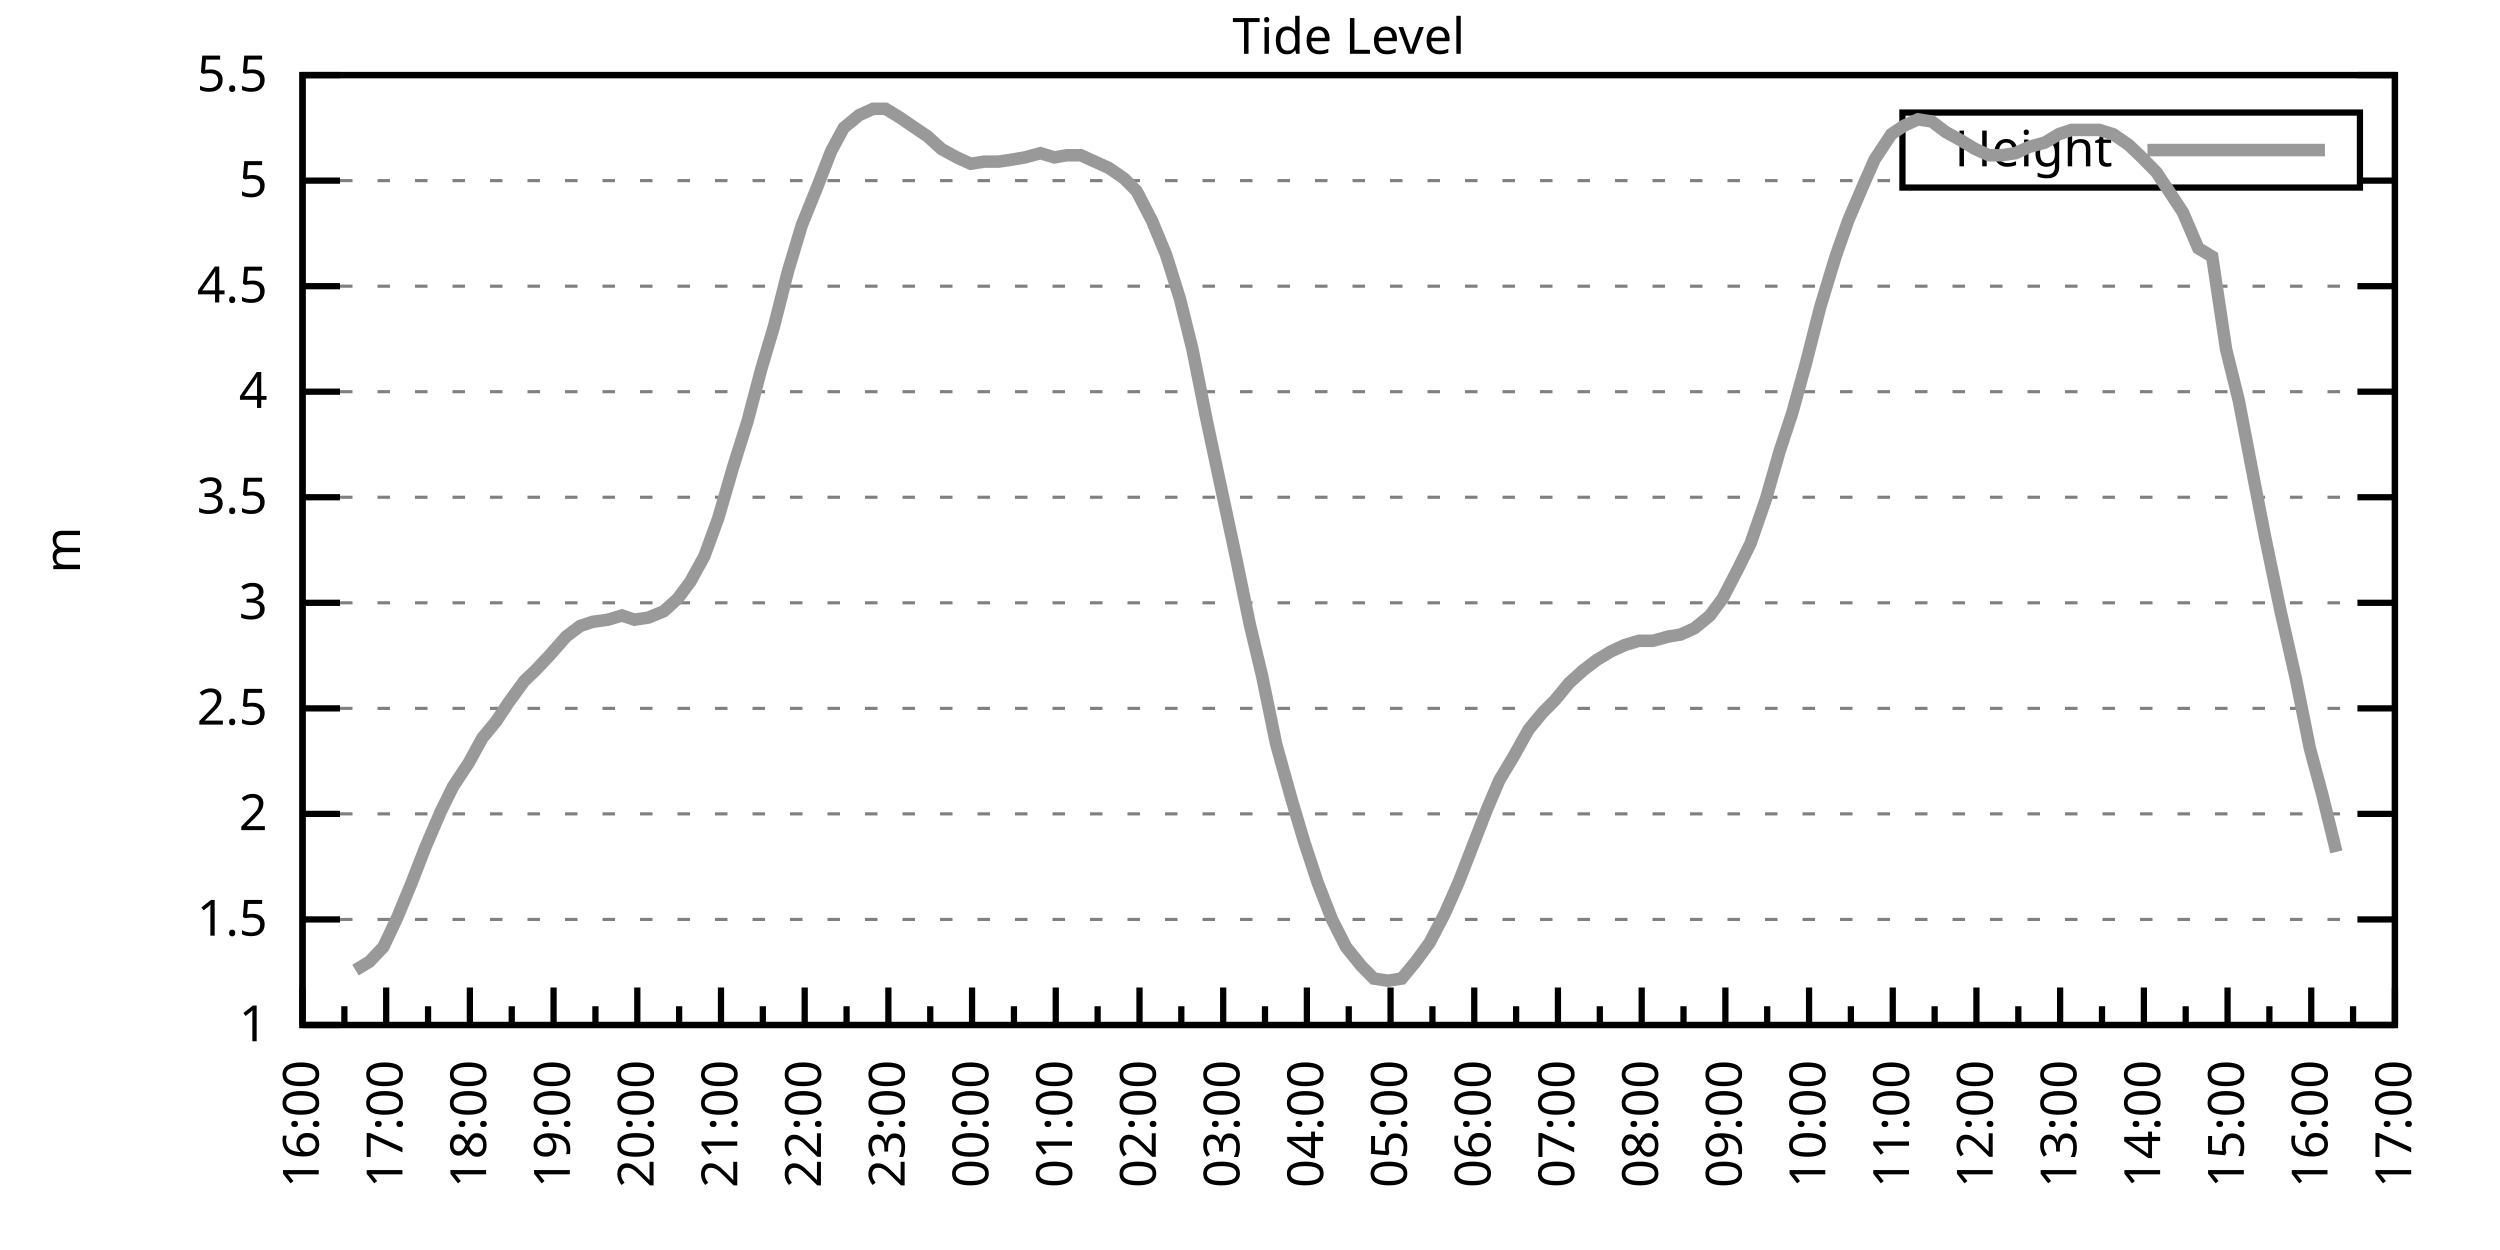
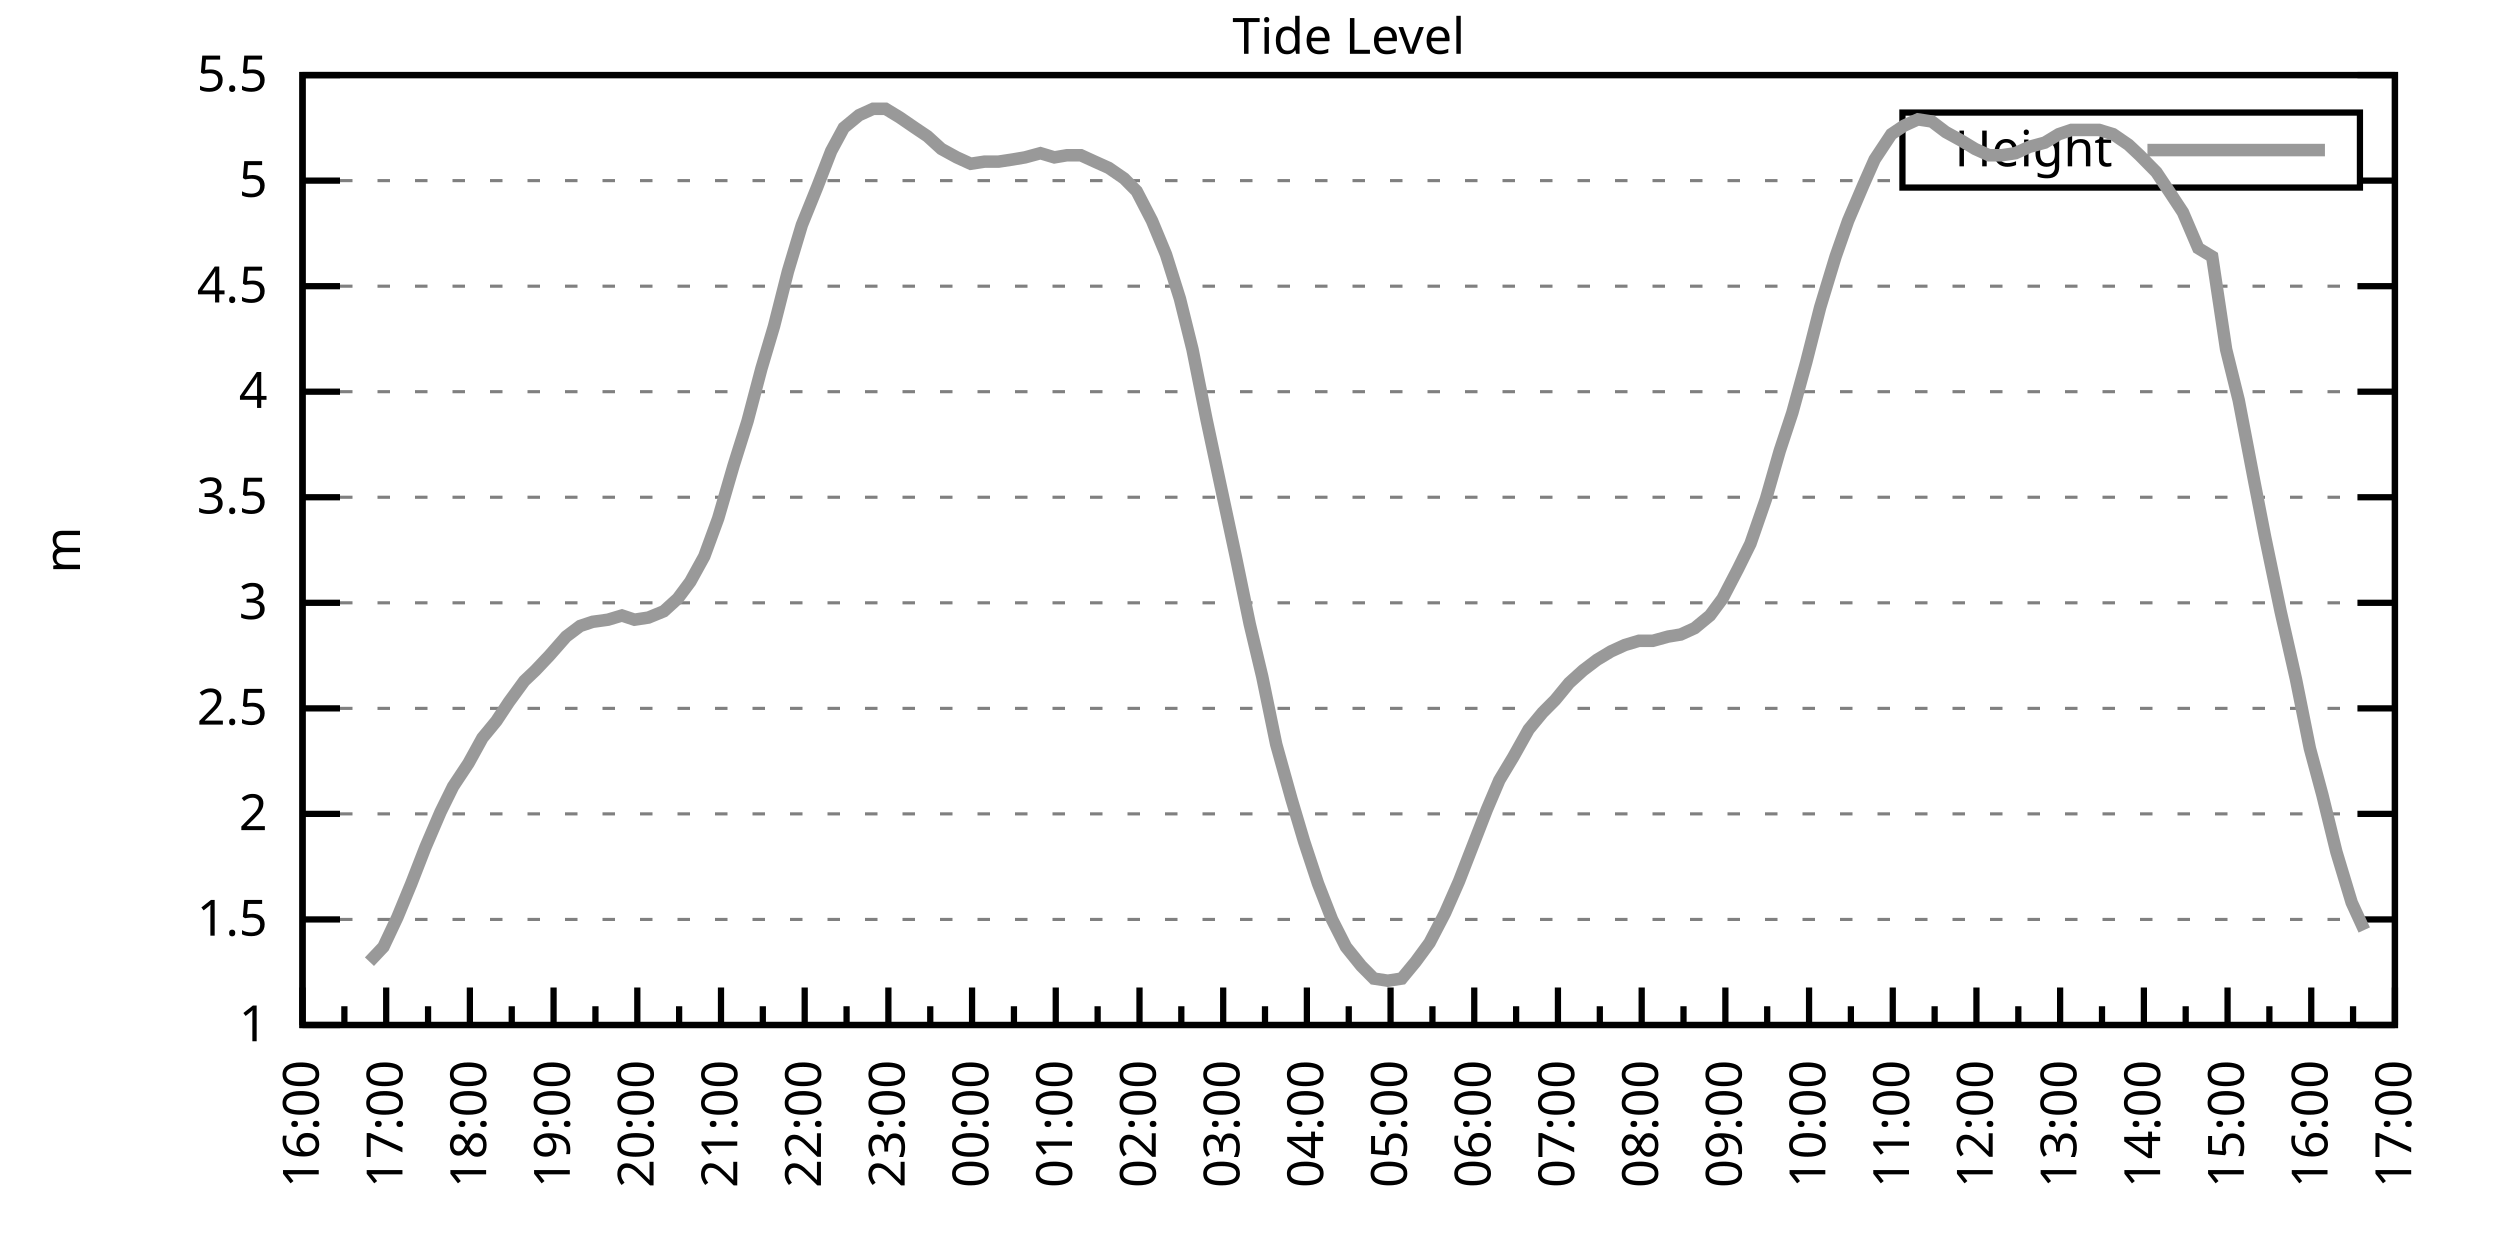
<svg xmlns="http://www.w3.org/2000/svg" xmlns:xlink="http://www.w3.org/1999/xlink" width="400" height="200" viewBox="0 0 400 200">
  <g id="gnuplot_canvas">
    <rect x="0" y="0" width="400" height="200" fill="none" />
    <defs>
      <circle id="gpDot" r="0.5" stroke-width="0.5" stroke="currentColor" />
      <path id="gpPt0" stroke-width="0.333" stroke="currentColor" d="M-1,0 h2 M0,-1 v2" />
      <path id="gpPt1" stroke-width="0.333" stroke="currentColor" d="M-1,-1 L1,1 M1,-1 L-1,1" />
      <path id="gpPt2" stroke-width="0.333" stroke="currentColor" d="M-1,0 L1,0 M0,-1 L0,1 M-1,-1 L1,1 M-1,1 L1,-1" />
      <rect id="gpPt3" stroke-width="0.333" stroke="currentColor" x="-1" y="-1" width="2" height="2" />
      <rect id="gpPt4" stroke-width="0.333" stroke="currentColor" fill="currentColor" x="-1" y="-1" width="2" height="2" />
      <circle id="gpPt5" stroke-width="0.333" stroke="currentColor" cx="0" cy="0" r="1" />
      <use xlink:href="#gpPt5" id="gpPt6" fill="currentColor" stroke="none" />
      <path id="gpPt7" stroke-width="0.333" stroke="currentColor" d="M0,-1.33 L-1.33,0.67 L1.33,0.67 z" />
      <use xlink:href="#gpPt7" id="gpPt8" fill="currentColor" stroke="none" />
      <use xlink:href="#gpPt7" id="gpPt9" stroke="currentColor" transform="rotate(180)" />
      <use xlink:href="#gpPt9" id="gpPt10" fill="currentColor" stroke="none" />
      <use xlink:href="#gpPt3" id="gpPt11" stroke="currentColor" transform="rotate(45)" />
      <use xlink:href="#gpPt11" id="gpPt12" fill="currentColor" stroke="none" />
      <path id="gpPt13" stroke-width="0.333" stroke="currentColor" d="M0,1.330 L1.265,0.411 L0.782,-1.067 L-0.782,-1.076 L-1.265,0.411 z" />
      <use xlink:href="#gpPt13" id="gpPt14" fill="currentColor" stroke="none" />
      <filter id="textbox" filterUnits="objectBoundingBox" x="0" y="0" height="1" width="1">
        <feFlood flood-color="white" flood-opacity="1" result="bgnd" />
        <feComposite in="SourceGraphic" in2="bgnd" operator="atop" />
      </filter>
      <filter id="greybox" filterUnits="objectBoundingBox" x="0" y="0" height="1" width="1">
        <feFlood flood-color="lightgrey" flood-opacity="1" result="grey" />
        <feComposite in="SourceGraphic" in2="grey" operator="atop" />
      </filter>
    </defs>
    <g fill="none" color="white" stroke="currentColor" stroke-width="1.00" stroke-linecap="butt" stroke-linejoin="miter">
</g>
    <g fill="none" color="black" stroke="currentColor" stroke-width="1.00" stroke-linecap="butt" stroke-linejoin="miter">
      <g stroke="none" shape-rendering="crispEdges">
        <polygon fill="rgb(255, 255, 255)" points="48.40,164.00 383.18,164.00 383.18,12.02 48.40,12.02 " />
      </g>
    </g>
    <g fill="none" color="black" stroke="currentColor" stroke-width="1.00" stroke-linecap="butt" stroke-linejoin="miter">
</g>
    <g fill="none" color="black" stroke="black" stroke-width="0.50" stroke-linecap="butt" stroke-linejoin="miter">
</g>
    <g fill="none" color="gray" stroke="currentColor" stroke-width="0.50" stroke-linecap="butt" stroke-linejoin="miter">
      <path stroke="gray" stroke-dasharray="2,4" class="gridline" d="M48.40,164.00 L383.19,164.00  " />
    </g>
    <g fill="none" color="gray" stroke="gray" stroke-width="1.00" stroke-linecap="butt" stroke-linejoin="miter">
</g>
    <g fill="none" color="black" stroke="currentColor" stroke-width="1.00" stroke-linecap="butt" stroke-linejoin="miter">
      <path stroke="black" d="M48.40,164.00 L54.40,164.00 M383.19,164.00 L377.19,164.00  " />
      <g transform="translate(42.80,166.60)" stroke="none" fill="black" font-family="Sans" font-size="8.00" text-anchor="end">
        <text>
          <tspan font-family="Sans"> 1</tspan>
        </text>
      </g>
    </g>
    <g fill="none" color="black" stroke="currentColor" stroke-width="1.00" stroke-linecap="butt" stroke-linejoin="miter">
</g>
    <g fill="none" color="black" stroke="black" stroke-width="0.50" stroke-linecap="butt" stroke-linejoin="miter">
</g>
    <g fill="none" color="gray" stroke="currentColor" stroke-width="0.50" stroke-linecap="butt" stroke-linejoin="miter">
      <path stroke="gray" stroke-dasharray="2,4" class="gridline" d="M48.40,147.11 L383.19,147.11  " />
    </g>
    <g fill="none" color="gray" stroke="gray" stroke-width="1.00" stroke-linecap="butt" stroke-linejoin="miter">
</g>
    <g fill="none" color="black" stroke="currentColor" stroke-width="1.00" stroke-linecap="butt" stroke-linejoin="miter">
      <path stroke="black" d="M48.40,147.11 L54.40,147.11 M383.19,147.11 L377.19,147.11  " />
      <g transform="translate(42.80,149.71)" stroke="none" fill="black" font-family="Sans" font-size="8.00" text-anchor="end">
        <text>
          <tspan font-family="Sans"> 1.5</tspan>
        </text>
      </g>
    </g>
    <g fill="none" color="black" stroke="currentColor" stroke-width="1.00" stroke-linecap="butt" stroke-linejoin="miter">
</g>
    <g fill="none" color="black" stroke="black" stroke-width="0.50" stroke-linecap="butt" stroke-linejoin="miter">
</g>
    <g fill="none" color="gray" stroke="currentColor" stroke-width="0.50" stroke-linecap="butt" stroke-linejoin="miter">
      <path stroke="gray" stroke-dasharray="2,4" class="gridline" d="M48.40,130.22 L383.19,130.22  " />
    </g>
    <g fill="none" color="gray" stroke="gray" stroke-width="1.00" stroke-linecap="butt" stroke-linejoin="miter">
</g>
    <g fill="none" color="black" stroke="currentColor" stroke-width="1.00" stroke-linecap="butt" stroke-linejoin="miter">
      <path stroke="black" d="M48.40,130.22 L54.40,130.22 M383.19,130.22 L377.19,130.22  " />
      <g transform="translate(42.80,132.82)" stroke="none" fill="black" font-family="Sans" font-size="8.00" text-anchor="end">
        <text>
          <tspan font-family="Sans"> 2</tspan>
        </text>
      </g>
    </g>
    <g fill="none" color="black" stroke="currentColor" stroke-width="1.00" stroke-linecap="butt" stroke-linejoin="miter">
</g>
    <g fill="none" color="black" stroke="black" stroke-width="0.50" stroke-linecap="butt" stroke-linejoin="miter">
</g>
    <g fill="none" color="gray" stroke="currentColor" stroke-width="0.50" stroke-linecap="butt" stroke-linejoin="miter">
      <path stroke="gray" stroke-dasharray="2,4" class="gridline" d="M48.40,113.34 L383.19,113.34  " />
    </g>
    <g fill="none" color="gray" stroke="gray" stroke-width="1.00" stroke-linecap="butt" stroke-linejoin="miter">
</g>
    <g fill="none" color="black" stroke="currentColor" stroke-width="1.00" stroke-linecap="butt" stroke-linejoin="miter">
      <path stroke="black" d="M48.40,113.34 L54.40,113.34 M383.19,113.34 L377.19,113.34  " />
      <g transform="translate(42.80,115.94)" stroke="none" fill="black" font-family="Sans" font-size="8.00" text-anchor="end">
        <text>
          <tspan font-family="Sans"> 2.5</tspan>
        </text>
      </g>
    </g>
    <g fill="none" color="black" stroke="currentColor" stroke-width="1.00" stroke-linecap="butt" stroke-linejoin="miter">
</g>
    <g fill="none" color="black" stroke="black" stroke-width="0.50" stroke-linecap="butt" stroke-linejoin="miter">
</g>
    <g fill="none" color="gray" stroke="currentColor" stroke-width="0.50" stroke-linecap="butt" stroke-linejoin="miter">
      <path stroke="gray" stroke-dasharray="2,4" class="gridline" d="M48.40,96.45 L383.19,96.45  " />
    </g>
    <g fill="none" color="gray" stroke="gray" stroke-width="1.00" stroke-linecap="butt" stroke-linejoin="miter">
</g>
    <g fill="none" color="black" stroke="currentColor" stroke-width="1.00" stroke-linecap="butt" stroke-linejoin="miter">
      <path stroke="black" d="M48.40,96.45 L54.40,96.45 M383.19,96.45 L377.19,96.45  " />
      <g transform="translate(42.80,99.05)" stroke="none" fill="black" font-family="Sans" font-size="8.00" text-anchor="end">
        <text>
          <tspan font-family="Sans"> 3</tspan>
        </text>
      </g>
    </g>
    <g fill="none" color="black" stroke="currentColor" stroke-width="1.00" stroke-linecap="butt" stroke-linejoin="miter">
</g>
    <g fill="none" color="black" stroke="black" stroke-width="0.50" stroke-linecap="butt" stroke-linejoin="miter">
</g>
    <g fill="none" color="gray" stroke="currentColor" stroke-width="0.50" stroke-linecap="butt" stroke-linejoin="miter">
      <path stroke="gray" stroke-dasharray="2,4" class="gridline" d="M48.40,79.56 L383.19,79.56  " />
    </g>
    <g fill="none" color="gray" stroke="gray" stroke-width="1.00" stroke-linecap="butt" stroke-linejoin="miter">
</g>
    <g fill="none" color="black" stroke="currentColor" stroke-width="1.00" stroke-linecap="butt" stroke-linejoin="miter">
      <path stroke="black" d="M48.40,79.56 L54.40,79.56 M383.19,79.56 L377.19,79.56  " />
      <g transform="translate(42.80,82.16)" stroke="none" fill="black" font-family="Sans" font-size="8.00" text-anchor="end">
        <text>
          <tspan font-family="Sans"> 3.5</tspan>
        </text>
      </g>
    </g>
    <g fill="none" color="black" stroke="currentColor" stroke-width="1.00" stroke-linecap="butt" stroke-linejoin="miter">
</g>
    <g fill="none" color="black" stroke="black" stroke-width="0.50" stroke-linecap="butt" stroke-linejoin="miter">
</g>
    <g fill="none" color="gray" stroke="currentColor" stroke-width="0.50" stroke-linecap="butt" stroke-linejoin="miter">
      <path stroke="gray" stroke-dasharray="2,4" class="gridline" d="M48.40,62.67 L383.19,62.67  " />
    </g>
    <g fill="none" color="gray" stroke="gray" stroke-width="1.00" stroke-linecap="butt" stroke-linejoin="miter">
</g>
    <g fill="none" color="black" stroke="currentColor" stroke-width="1.00" stroke-linecap="butt" stroke-linejoin="miter">
      <path stroke="black" d="M48.40,62.67 L54.40,62.67 M383.19,62.67 L377.19,62.67  " />
      <g transform="translate(42.80,65.27)" stroke="none" fill="black" font-family="Sans" font-size="8.00" text-anchor="end">
        <text>
          <tspan font-family="Sans"> 4</tspan>
        </text>
      </g>
    </g>
    <g fill="none" color="black" stroke="currentColor" stroke-width="1.00" stroke-linecap="butt" stroke-linejoin="miter">
</g>
    <g fill="none" color="black" stroke="black" stroke-width="0.50" stroke-linecap="butt" stroke-linejoin="miter">
</g>
    <g fill="none" color="gray" stroke="currentColor" stroke-width="0.50" stroke-linecap="butt" stroke-linejoin="miter">
      <path stroke="gray" stroke-dasharray="2,4" class="gridline" d="M48.40,45.79 L383.19,45.79  " />
    </g>
    <g fill="none" color="gray" stroke="gray" stroke-width="1.00" stroke-linecap="butt" stroke-linejoin="miter">
</g>
    <g fill="none" color="black" stroke="currentColor" stroke-width="1.00" stroke-linecap="butt" stroke-linejoin="miter">
      <path stroke="black" d="M48.40,45.79 L54.40,45.79 M383.19,45.79 L377.19,45.79  " />
      <g transform="translate(42.80,48.39)" stroke="none" fill="black" font-family="Sans" font-size="8.00" text-anchor="end">
        <text>
          <tspan font-family="Sans"> 4.5</tspan>
        </text>
      </g>
    </g>
    <g fill="none" color="black" stroke="currentColor" stroke-width="1.00" stroke-linecap="butt" stroke-linejoin="miter">
</g>
    <g fill="none" color="black" stroke="black" stroke-width="0.50" stroke-linecap="butt" stroke-linejoin="miter">
</g>
    <g fill="none" color="gray" stroke="currentColor" stroke-width="0.50" stroke-linecap="butt" stroke-linejoin="miter">
      <path stroke="gray" stroke-dasharray="2,4" class="gridline" d="M48.40,28.90 L304.39,28.90 M377.59,28.90 L383.19,28.90  " />
    </g>
    <g fill="none" color="gray" stroke="gray" stroke-width="1.00" stroke-linecap="butt" stroke-linejoin="miter">
</g>
    <g fill="none" color="black" stroke="currentColor" stroke-width="1.00" stroke-linecap="butt" stroke-linejoin="miter">
      <path stroke="black" d="M48.40,28.90 L54.40,28.90 M383.19,28.90 L377.19,28.90  " />
      <g transform="translate(42.80,31.50)" stroke="none" fill="black" font-family="Sans" font-size="8.00" text-anchor="end">
        <text>
          <tspan font-family="Sans"> 5</tspan>
        </text>
      </g>
    </g>
    <g fill="none" color="black" stroke="currentColor" stroke-width="1.00" stroke-linecap="butt" stroke-linejoin="miter">
</g>
    <g fill="none" color="black" stroke="black" stroke-width="0.50" stroke-linecap="butt" stroke-linejoin="miter">
</g>
    <g fill="none" color="gray" stroke="currentColor" stroke-width="0.50" stroke-linecap="butt" stroke-linejoin="miter">
      <path stroke="gray" stroke-dasharray="2,4" class="gridline" d="M48.40,12.01 L383.19,12.01  " />
    </g>
    <g fill="none" color="gray" stroke="gray" stroke-width="1.00" stroke-linecap="butt" stroke-linejoin="miter">
</g>
    <g fill="none" color="black" stroke="currentColor" stroke-width="1.00" stroke-linecap="butt" stroke-linejoin="miter">
      <path stroke="black" d="M48.40,12.01 L54.40,12.01 M383.19,12.01 L377.19,12.01  " />
      <g transform="translate(42.80,14.61)" stroke="none" fill="black" font-family="Sans" font-size="8.00" text-anchor="end">
        <text>
          <tspan font-family="Sans"> 5.5</tspan>
        </text>
      </g>
    </g>
    <g fill="none" color="black" stroke="currentColor" stroke-width="1.00" stroke-linecap="butt" stroke-linejoin="miter">
      <path stroke="black" d="M48.40,164.00 L48.40,158.00  " />
      <g transform="translate(51.00,169.60) rotate(270)" stroke="none" fill="black" font-family="Sans" font-size="8.00" text-anchor="end">
        <text>
          <tspan font-family="Sans">16:00</tspan>
        </text>
      </g>
    </g>
    <g fill="none" color="black" stroke="currentColor" stroke-width="1.00" stroke-linecap="butt" stroke-linejoin="miter">
      <path stroke="black" d="M55.10,164.00 L55.10,161.00 M61.79,164.00 L61.79,158.00  " />
      <g transform="translate(64.39,169.60) rotate(270)" stroke="none" fill="black" font-family="Sans" font-size="8.00" text-anchor="end">
        <text>
          <tspan font-family="Sans">17:00</tspan>
        </text>
      </g>
    </g>
    <g fill="none" color="black" stroke="currentColor" stroke-width="1.00" stroke-linecap="butt" stroke-linejoin="miter">
      <path stroke="black" d="M68.49,164.00 L68.49,161.00 M75.18,164.00 L75.18,158.00  " />
      <g transform="translate(77.78,169.60) rotate(270)" stroke="none" fill="black" font-family="Sans" font-size="8.00" text-anchor="end">
        <text>
          <tspan font-family="Sans">18:00</tspan>
        </text>
      </g>
    </g>
    <g fill="none" color="black" stroke="currentColor" stroke-width="1.00" stroke-linecap="butt" stroke-linejoin="miter">
      <path stroke="black" d="M81.88,164.00 L81.88,161.00 M88.57,164.00 L88.57,158.00  " />
      <g transform="translate(91.17,169.60) rotate(270)" stroke="none" fill="black" font-family="Sans" font-size="8.00" text-anchor="end">
        <text>
          <tspan font-family="Sans">19:00</tspan>
        </text>
      </g>
    </g>
    <g fill="none" color="black" stroke="currentColor" stroke-width="1.00" stroke-linecap="butt" stroke-linejoin="miter">
      <path stroke="black" d="M95.27,164.00 L95.27,161.00 M101.97,164.00 L101.97,158.00  " />
      <g transform="translate(104.57,169.60) rotate(270)" stroke="none" fill="black" font-family="Sans" font-size="8.00" text-anchor="end">
        <text>
          <tspan font-family="Sans">20:00</tspan>
        </text>
      </g>
    </g>
    <g fill="none" color="black" stroke="currentColor" stroke-width="1.00" stroke-linecap="butt" stroke-linejoin="miter">
      <path stroke="black" d="M108.66,164.00 L108.66,161.00 M115.36,164.00 L115.36,158.00  " />
      <g transform="translate(117.96,169.60) rotate(270)" stroke="none" fill="black" font-family="Sans" font-size="8.00" text-anchor="end">
        <text>
          <tspan font-family="Sans">21:00</tspan>
        </text>
      </g>
    </g>
    <g fill="none" color="black" stroke="currentColor" stroke-width="1.00" stroke-linecap="butt" stroke-linejoin="miter">
      <path stroke="black" d="M122.05,164.00 L122.05,161.00 M128.75,164.00 L128.75,158.00  " />
      <g transform="translate(131.35,169.60) rotate(270)" stroke="none" fill="black" font-family="Sans" font-size="8.00" text-anchor="end">
        <text>
          <tspan font-family="Sans">22:00</tspan>
        </text>
      </g>
    </g>
    <g fill="none" color="black" stroke="currentColor" stroke-width="1.00" stroke-linecap="butt" stroke-linejoin="miter">
      <path stroke="black" d="M135.45,164.00 L135.45,161.00 M142.14,164.00 L142.14,158.00  " />
      <g transform="translate(144.74,169.60) rotate(270)" stroke="none" fill="black" font-family="Sans" font-size="8.00" text-anchor="end">
        <text>
          <tspan font-family="Sans">23:00</tspan>
        </text>
      </g>
    </g>
    <g fill="none" color="black" stroke="currentColor" stroke-width="1.00" stroke-linecap="butt" stroke-linejoin="miter">
      <path stroke="black" d="M148.84,164.00 L148.84,161.00 M155.53,164.00 L155.53,158.00  " />
      <g transform="translate(158.13,169.60) rotate(270)" stroke="none" fill="black" font-family="Sans" font-size="8.00" text-anchor="end">
        <text>
          <tspan font-family="Sans">00:00</tspan>
        </text>
      </g>
    </g>
    <g fill="none" color="black" stroke="currentColor" stroke-width="1.00" stroke-linecap="butt" stroke-linejoin="miter">
      <path stroke="black" d="M162.23,164.00 L162.23,161.00 M168.92,164.00 L168.92,158.00  " />
      <g transform="translate(171.52,169.60) rotate(270)" stroke="none" fill="black" font-family="Sans" font-size="8.00" text-anchor="end">
        <text>
          <tspan font-family="Sans">01:00</tspan>
        </text>
      </g>
    </g>
    <g fill="none" color="black" stroke="currentColor" stroke-width="1.00" stroke-linecap="butt" stroke-linejoin="miter">
      <path stroke="black" d="M175.62,164.00 L175.62,161.00 M182.32,164.00 L182.32,158.00  " />
      <g transform="translate(184.92,169.60) rotate(270)" stroke="none" fill="black" font-family="Sans" font-size="8.00" text-anchor="end">
        <text>
          <tspan font-family="Sans">02:00</tspan>
        </text>
      </g>
    </g>
    <g fill="none" color="black" stroke="currentColor" stroke-width="1.00" stroke-linecap="butt" stroke-linejoin="miter">
      <path stroke="black" d="M189.01,164.00 L189.01,161.00 M195.71,164.00 L195.71,158.00  " />
      <g transform="translate(198.31,169.60) rotate(270)" stroke="none" fill="black" font-family="Sans" font-size="8.00" text-anchor="end">
        <text>
          <tspan font-family="Sans">03:00</tspan>
        </text>
      </g>
    </g>
    <g fill="none" color="black" stroke="currentColor" stroke-width="1.00" stroke-linecap="butt" stroke-linejoin="miter">
      <path stroke="black" d="M202.40,164.00 L202.40,161.00 M209.10,164.00 L209.10,158.00  " />
      <g transform="translate(211.70,169.60) rotate(270)" stroke="none" fill="black" font-family="Sans" font-size="8.00" text-anchor="end">
        <text>
          <tspan font-family="Sans">04:00</tspan>
        </text>
      </g>
    </g>
    <g fill="none" color="black" stroke="currentColor" stroke-width="1.00" stroke-linecap="butt" stroke-linejoin="miter">
      <path stroke="black" d="M215.80,164.00 L215.80,161.00 M222.49,164.00 L222.49,158.00  " />
      <g transform="translate(225.09,169.60) rotate(270)" stroke="none" fill="black" font-family="Sans" font-size="8.00" text-anchor="end">
        <text>
          <tspan font-family="Sans">05:00</tspan>
        </text>
      </g>
    </g>
    <g fill="none" color="black" stroke="currentColor" stroke-width="1.00" stroke-linecap="butt" stroke-linejoin="miter">
      <path stroke="black" d="M229.19,164.00 L229.19,161.00 M235.88,164.00 L235.88,158.00  " />
      <g transform="translate(238.48,169.60) rotate(270)" stroke="none" fill="black" font-family="Sans" font-size="8.00" text-anchor="end">
        <text>
          <tspan font-family="Sans">06:00</tspan>
        </text>
      </g>
    </g>
    <g fill="none" color="black" stroke="currentColor" stroke-width="1.00" stroke-linecap="butt" stroke-linejoin="miter">
      <path stroke="black" d="M242.58,164.00 L242.58,161.00 M249.27,164.00 L249.27,158.00  " />
      <g transform="translate(251.87,169.60) rotate(270)" stroke="none" fill="black" font-family="Sans" font-size="8.00" text-anchor="end">
        <text>
          <tspan font-family="Sans">07:00</tspan>
        </text>
      </g>
    </g>
    <g fill="none" color="black" stroke="currentColor" stroke-width="1.00" stroke-linecap="butt" stroke-linejoin="miter">
      <path stroke="black" d="M255.97,164.00 L255.97,161.00 M262.67,164.00 L262.67,158.00  " />
      <g transform="translate(265.27,169.60) rotate(270)" stroke="none" fill="black" font-family="Sans" font-size="8.00" text-anchor="end">
        <text>
          <tspan font-family="Sans">08:00</tspan>
        </text>
      </g>
    </g>
    <g fill="none" color="black" stroke="currentColor" stroke-width="1.00" stroke-linecap="butt" stroke-linejoin="miter">
      <path stroke="black" d="M269.36,164.00 L269.36,161.00 M276.06,164.00 L276.06,158.00  " />
      <g transform="translate(278.66,169.60) rotate(270)" stroke="none" fill="black" font-family="Sans" font-size="8.00" text-anchor="end">
        <text>
          <tspan font-family="Sans">09:00</tspan>
        </text>
      </g>
    </g>
    <g fill="none" color="black" stroke="currentColor" stroke-width="1.00" stroke-linecap="butt" stroke-linejoin="miter">
      <path stroke="black" d="M282.75,164.00 L282.75,161.00 M289.45,164.00 L289.45,158.00  " />
      <g transform="translate(292.05,169.60) rotate(270)" stroke="none" fill="black" font-family="Sans" font-size="8.00" text-anchor="end">
        <text>
          <tspan font-family="Sans">10:00</tspan>
        </text>
      </g>
    </g>
    <g fill="none" color="black" stroke="currentColor" stroke-width="1.00" stroke-linecap="butt" stroke-linejoin="miter">
      <path stroke="black" d="M296.14,164.00 L296.14,161.00 M302.84,164.00 L302.84,158.00  " />
      <g transform="translate(305.44,169.60) rotate(270)" stroke="none" fill="black" font-family="Sans" font-size="8.00" text-anchor="end">
        <text>
          <tspan font-family="Sans">11:00</tspan>
        </text>
      </g>
    </g>
    <g fill="none" color="black" stroke="currentColor" stroke-width="1.00" stroke-linecap="butt" stroke-linejoin="miter">
      <path stroke="black" d="M309.54,164.00 L309.54,161.00 M316.23,164.00 L316.23,158.00  " />
      <g transform="translate(318.83,169.60) rotate(270)" stroke="none" fill="black" font-family="Sans" font-size="8.00" text-anchor="end">
        <text>
          <tspan font-family="Sans">12:00</tspan>
        </text>
      </g>
    </g>
    <g fill="none" color="black" stroke="currentColor" stroke-width="1.00" stroke-linecap="butt" stroke-linejoin="miter">
      <path stroke="black" d="M322.93,164.00 L322.93,161.00 M329.62,164.00 L329.62,158.00  " />
      <g transform="translate(332.22,169.60) rotate(270)" stroke="none" fill="black" font-family="Sans" font-size="8.00" text-anchor="end">
        <text>
          <tspan font-family="Sans">13:00</tspan>
        </text>
      </g>
    </g>
    <g fill="none" color="black" stroke="currentColor" stroke-width="1.00" stroke-linecap="butt" stroke-linejoin="miter">
      <path stroke="black" d="M336.32,164.00 L336.32,161.00 M343.02,164.00 L343.02,158.00  " />
      <g transform="translate(345.62,169.60) rotate(270)" stroke="none" fill="black" font-family="Sans" font-size="8.00" text-anchor="end">
        <text>
          <tspan font-family="Sans">14:00</tspan>
        </text>
      </g>
    </g>
    <g fill="none" color="black" stroke="currentColor" stroke-width="1.00" stroke-linecap="butt" stroke-linejoin="miter">
      <path stroke="black" d="M349.71,164.00 L349.71,161.00 M356.41,164.00 L356.41,158.00  " />
      <g transform="translate(359.01,169.60) rotate(270)" stroke="none" fill="black" font-family="Sans" font-size="8.00" text-anchor="end">
        <text>
          <tspan font-family="Sans">15:00</tspan>
        </text>
      </g>
    </g>
    <g fill="none" color="black" stroke="currentColor" stroke-width="1.00" stroke-linecap="butt" stroke-linejoin="miter">
      <path stroke="black" d="M363.10,164.00 L363.10,161.00 M369.80,164.00 L369.80,158.00  " />
      <g transform="translate(372.40,169.60) rotate(270)" stroke="none" fill="black" font-family="Sans" font-size="8.00" text-anchor="end">
        <text>
          <tspan font-family="Sans">16:00</tspan>
        </text>
      </g>
    </g>
    <g fill="none" color="black" stroke="currentColor" stroke-width="1.00" stroke-linecap="butt" stroke-linejoin="miter">
      <path stroke="black" d="M376.49,164.00 L376.49,161.00 M383.19,164.00 L383.19,158.00  " />
      <g transform="translate(385.79,169.60) rotate(270)" stroke="none" fill="black" font-family="Sans" font-size="8.00" text-anchor="end">
        <text>
          <tspan font-family="Sans">17:00</tspan>
        </text>
      </g>
    </g>
    <g fill="none" color="black" stroke="currentColor" stroke-width="1.00" stroke-linecap="butt" stroke-linejoin="miter">
</g>
    <g fill="none" color="black" stroke="currentColor" stroke-width="1.00" stroke-linecap="butt" stroke-linejoin="miter">
      <path stroke="black" d="M48.40,12.01 L48.40,164.00 L383.19,164.00 L383.19,12.01 L48.40,12.01 Z  " />
    </g>
    <g fill="none" color="black" stroke="currentColor" stroke-width="1.00" stroke-linecap="butt" stroke-linejoin="miter">
      <g transform="translate(12.80,88.01) rotate(270)" stroke="none" fill="black" font-family="Sans" font-size="8.00" text-anchor="middle">
        <text>
          <tspan font-family="Sans">m</tspan>
        </text>
      </g>
    </g>
    <g fill="none" color="black" stroke="currentColor" stroke-width="1.00" stroke-linecap="butt" stroke-linejoin="miter">
</g>
    <g fill="none" color="black" stroke="currentColor" stroke-width="1.00" stroke-linecap="butt" stroke-linejoin="miter">
      <path stroke="black" d="M304.39,30.01 L304.39,18.01 L377.59,18.01 L377.59,30.01 L304.39,30.01 Z  " />
    </g>
    <g id="Tide_level_plot_1">
      <g fill="none" color="white" stroke="black" stroke-width="2.00" stroke-linecap="butt" stroke-linejoin="miter">
</g>
      <g fill="none" color="black" stroke="currentColor" stroke-width="2.00" stroke-linecap="butt" stroke-linejoin="miter">
        <g transform="translate(337.99,26.61)" stroke="none" fill="black" font-family="Sans" font-size="8.00" text-anchor="end">
          <text>
            <tspan font-family="Sans">Height</tspan>
          </text>
        </g>
      </g>
      <g fill="none" color="black" stroke="currentColor" stroke-width="2.00" stroke-linecap="butt" stroke-linejoin="miter">
-         <path stroke="rgb(153, 153, 153)" d="M343.59,24.01 L371.99,24.01 M56.88,155.22 L59.11,153.87 L61.35,151.50 L63.58,146.77 L65.81,141.37 L68.04,135.63   L70.50,129.89 L72.50,125.83 L74.96,122.12 L77.19,118.07 L79.42,115.36 L81.43,112.32 L83.89,108.95 L85.67,107.26   L87.91,104.89 L90.58,101.85 L92.82,100.16 L94.82,99.49 L97.28,99.15 L99.51,98.48 L101.52,99.15 L103.75,98.81   L106.21,97.80 L108.44,95.77 L110.45,93.07 L112.68,89.02 L114.91,82.94 L117.37,74.49 L119.60,67.40 L121.83,58.96   L123.84,52.20 L126.07,43.42 L128.30,35.99 L130.76,29.91 L132.99,24.17 L135.00,20.45 L137.45,18.43 L139.69,17.41   L141.69,17.41 L143.93,18.77 L146.38,20.45 L148.39,21.80 L150.62,23.83 L153.08,25.18 L155.31,26.20 L157.54,25.86   L159.77,25.86 L162.01,25.52 L164.01,25.18 L166.47,24.51 L168.70,25.18 L170.71,24.84 L172.94,24.84 L175.17,25.86   L177.41,26.87 L179.86,28.56 L181.87,30.59 L184.32,35.32 L186.56,40.72 L188.79,47.81 L190.80,55.92 L193.03,67.06   L195.26,77.53 L197.72,89.02 L199.95,99.83 L201.96,108.27 L204.19,119.08 L206.64,127.86 L208.65,134.62 L210.88,141.37   L213.12,147.11 L215.35,151.50 L217.80,154.54 L219.81,156.57 L222.04,156.91 L224.28,156.57 L226.51,153.87 L228.74,150.83   L231.20,146.10 L233.43,141.03 L235.66,135.29 L237.89,129.55 L239.90,124.82 L242.13,121.11 L244.59,116.71 L246.82,114.01   L248.83,111.99 L251.06,109.28 L253.29,107.26 L255.52,105.57 L257.76,104.22 L259.99,103.20 L262.22,102.53 L264.45,102.53   L266.91,101.85 L268.92,101.52 L271.15,100.50 L273.60,98.48 L275.61,95.77 L278.07,91.04 L280.07,86.99 L282.53,79.90   L284.76,72.13 L286.77,66.05 L289.00,57.94 L291.23,49.16 L293.69,41.06 L295.70,35.32 L298.15,29.57 L299.94,25.52   L302.62,21.47 L304.63,20.12 L306.86,19.10 L309.09,19.44 L311.32,21.13 L313.78,22.48 L316.01,23.83 L318.24,24.84   L320.25,24.84 L322.48,24.51 L324.71,23.49 L327.17,22.82 L329.40,21.47 L331.41,20.79 L333.86,20.79 L335.87,20.79   L338.10,21.47 L340.56,23.16 L342.35,24.84 L345.02,27.55 L347.26,30.92 L349.26,33.96 L351.72,39.71 L353.95,41.06   L356.18,55.92 L358.19,64.02 L360.65,76.86 L362.43,85.98 L364.89,97.80 L367.34,108.61 L369.58,119.75 L371.58,127.18   L373.82,136.30  " />
+         <path stroke="rgb(153, 153, 153)" d="M343.59,24.01 L371.99,24.01 M59.11,153.87 L61.35,151.50 L63.58,146.77 L65.81,141.37 L68.04,135.63 L70.50,129.89   L72.50,125.83 L74.96,122.12 L77.19,118.07 L79.42,115.36 L81.43,112.32 L83.89,108.95 L85.67,107.26 L87.91,104.89   L90.58,101.85 L92.82,100.16 L94.82,99.49 L97.28,99.15 L99.51,98.48 L101.52,99.15 L103.75,98.81 L106.21,97.80   L108.44,95.77 L110.45,93.07 L112.68,89.02 L114.91,82.94 L117.37,74.49 L119.60,67.40 L121.83,58.96 L123.84,52.20   L126.07,43.42 L128.30,35.99 L130.76,29.91 L132.99,24.17 L135.00,20.45 L137.45,18.43 L139.69,17.41 L141.69,17.41   L143.93,18.77 L146.38,20.45 L148.39,21.80 L150.62,23.83 L153.08,25.18 L155.31,26.20 L157.54,25.86 L159.77,25.86   L162.01,25.52 L164.01,25.18 L166.47,24.51 L168.70,25.18 L170.71,24.84 L172.94,24.84 L175.17,25.86 L177.41,26.87   L179.86,28.56 L181.87,30.59 L184.32,35.32 L186.56,40.72 L188.79,47.81 L190.80,55.92 L193.03,67.06 L195.26,77.53   L197.72,89.02 L199.95,99.83 L201.96,108.27 L204.19,119.08 L206.64,127.86 L208.65,134.62 L210.88,141.37 L213.12,147.11   L215.35,151.50 L217.80,154.54 L219.81,156.57 L222.04,156.91 L224.28,156.57 L226.51,153.87 L228.74,150.83 L231.20,146.10   L233.43,141.03 L235.66,135.29 L237.89,129.55 L239.90,124.82 L242.13,121.11 L244.59,116.71 L246.82,114.01 L248.83,111.99   L251.06,109.28 L253.29,107.26 L255.52,105.57 L257.76,104.22 L259.99,103.20 L262.22,102.53 L264.45,102.53 L266.91,101.85   L268.92,101.52 L271.15,100.50 L273.60,98.48 L275.61,95.77 L278.07,91.04 L280.07,86.99 L282.53,79.90 L284.76,72.13   L286.77,66.05 L289.00,57.94 L291.23,49.16 L293.69,41.06 L295.70,35.32 L298.15,29.57 L299.94,25.52 L302.62,21.47   L304.63,20.12 L306.86,19.10 L309.09,19.44 L311.32,21.13 L313.78,22.48 L316.01,23.83 L318.24,24.84 L320.25,24.84   L322.48,24.51 L324.71,23.49 L327.17,22.82 L329.40,21.47 L331.41,20.79 L333.86,20.79 L335.87,20.79 L338.10,21.47   L340.56,23.16 L342.35,24.84 L345.02,27.55 L347.26,30.92 L349.26,33.96 L351.72,39.71 L353.95,41.06 L356.18,55.92   L358.19,64.02 L360.65,76.86 L362.43,85.98 L364.89,97.80 L367.34,108.61 L369.58,119.75 L371.58,127.18 L373.82,136.30   L376.27,144.41 L378.28,148.80  " />
      </g>
    </g>
    <g fill="none" color="black" stroke="currentColor" stroke-width="2.00" stroke-linecap="butt" stroke-linejoin="miter">
</g>
    <g fill="none" color="black" stroke="black" stroke-width="1.00" stroke-linecap="butt" stroke-linejoin="miter">
</g>
    <g fill="none" color="black" stroke="currentColor" stroke-width="1.00" stroke-linecap="butt" stroke-linejoin="miter">
      <path stroke="black" d="M48.40,12.01 L48.40,164.00 L383.19,164.00 L383.19,12.01 L48.40,12.01 Z  " />
    </g>
    <g fill="none" color="black" stroke="currentColor" stroke-width="1.00" stroke-linecap="butt" stroke-linejoin="miter">
      <g transform="translate(215.79,8.61)" stroke="none" fill="black" font-family="Sans" font-size="8.00" text-anchor="middle">
        <text>
          <tspan font-family="Sans">Tide Level</tspan>
        </text>
      </g>
    </g>
    <g fill="none" color="black" stroke="currentColor" stroke-width="1.00" stroke-linecap="butt" stroke-linejoin="miter">
</g>
  </g>
</svg>
